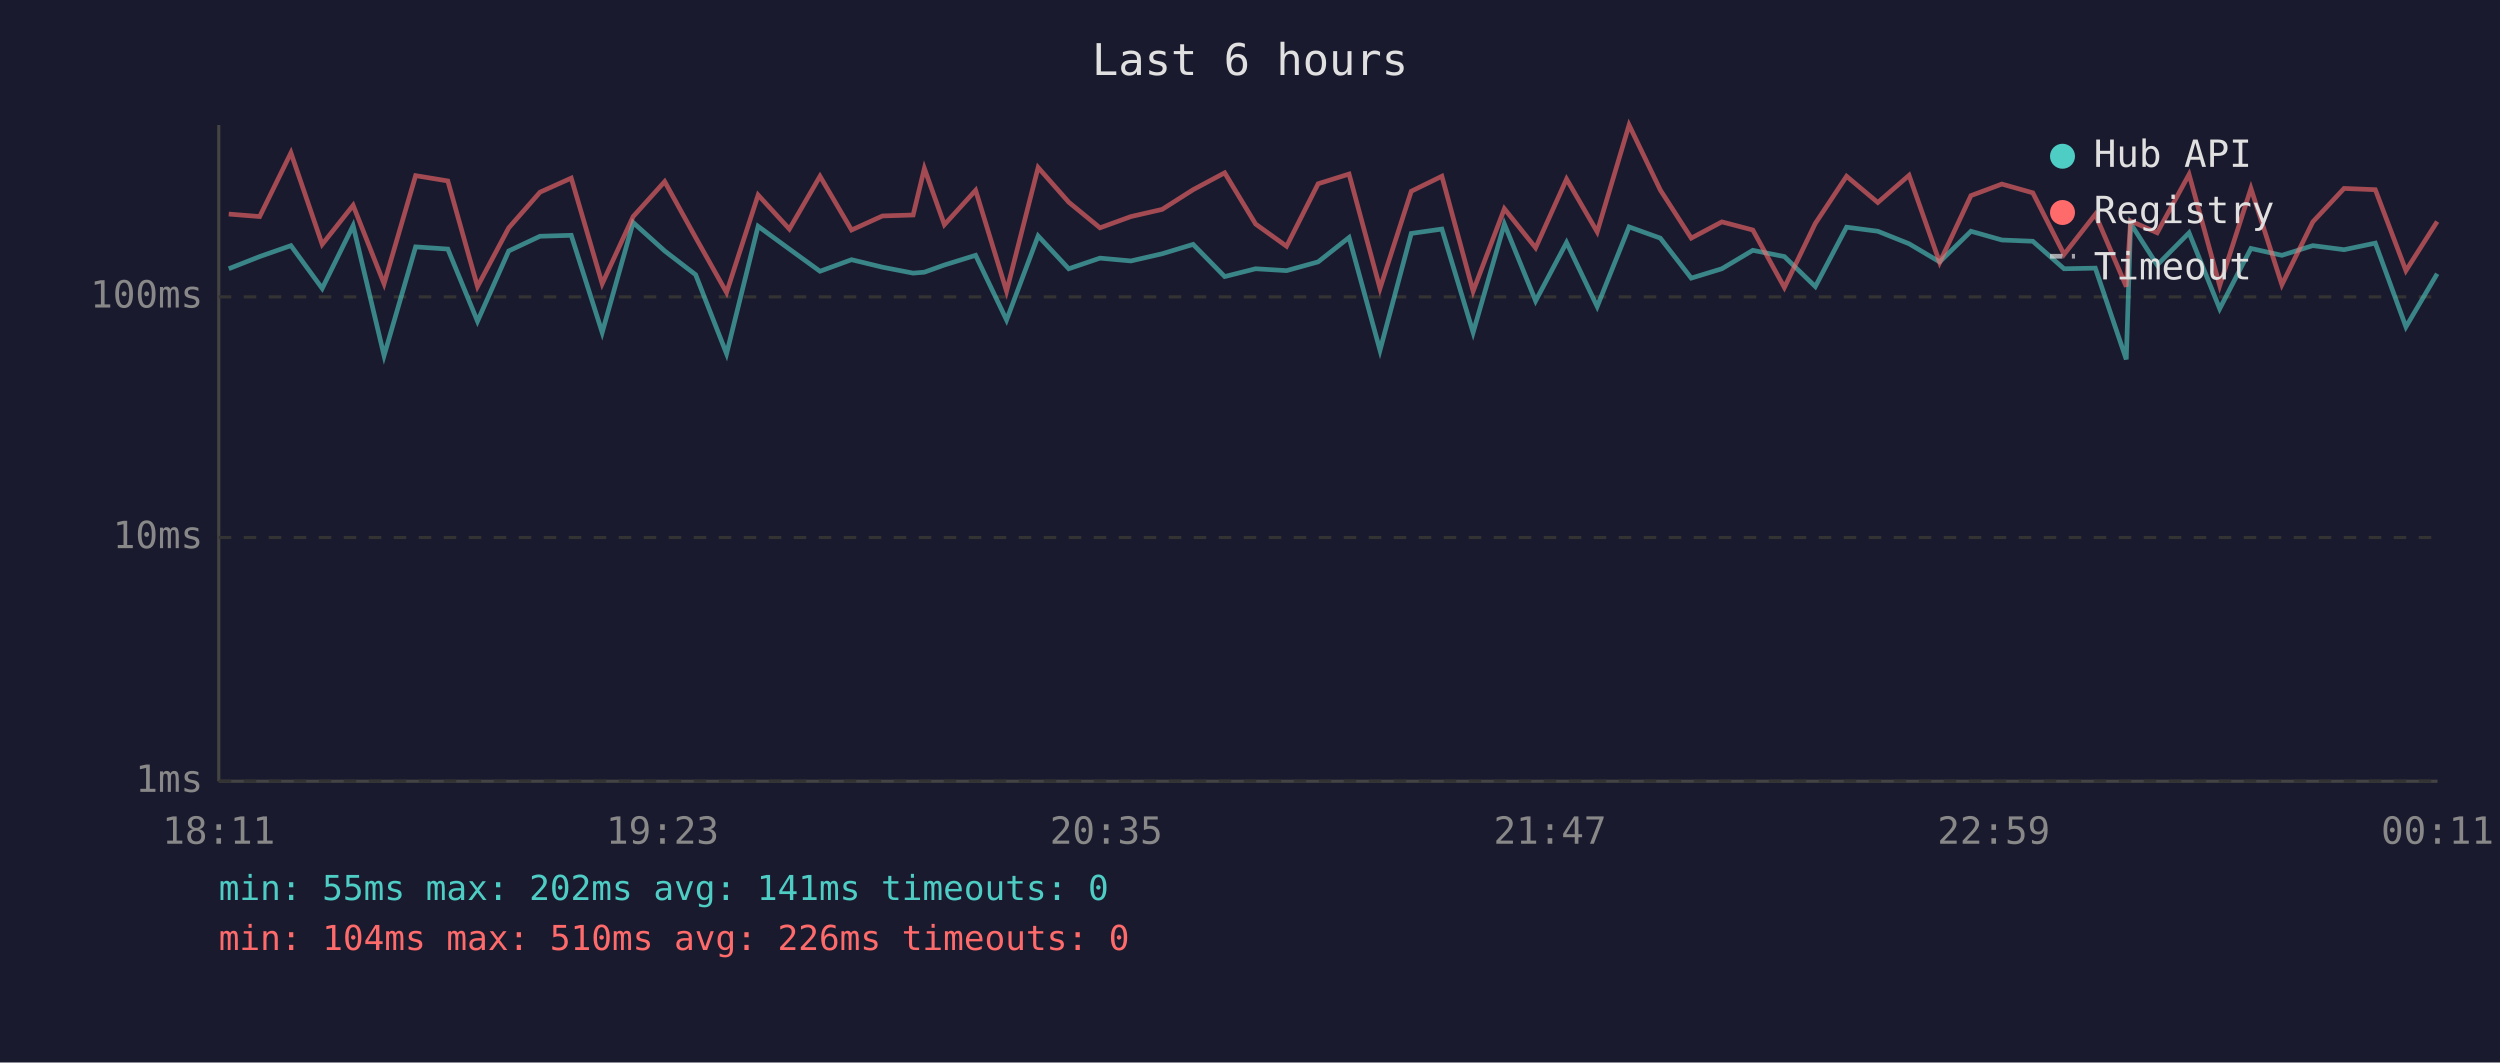
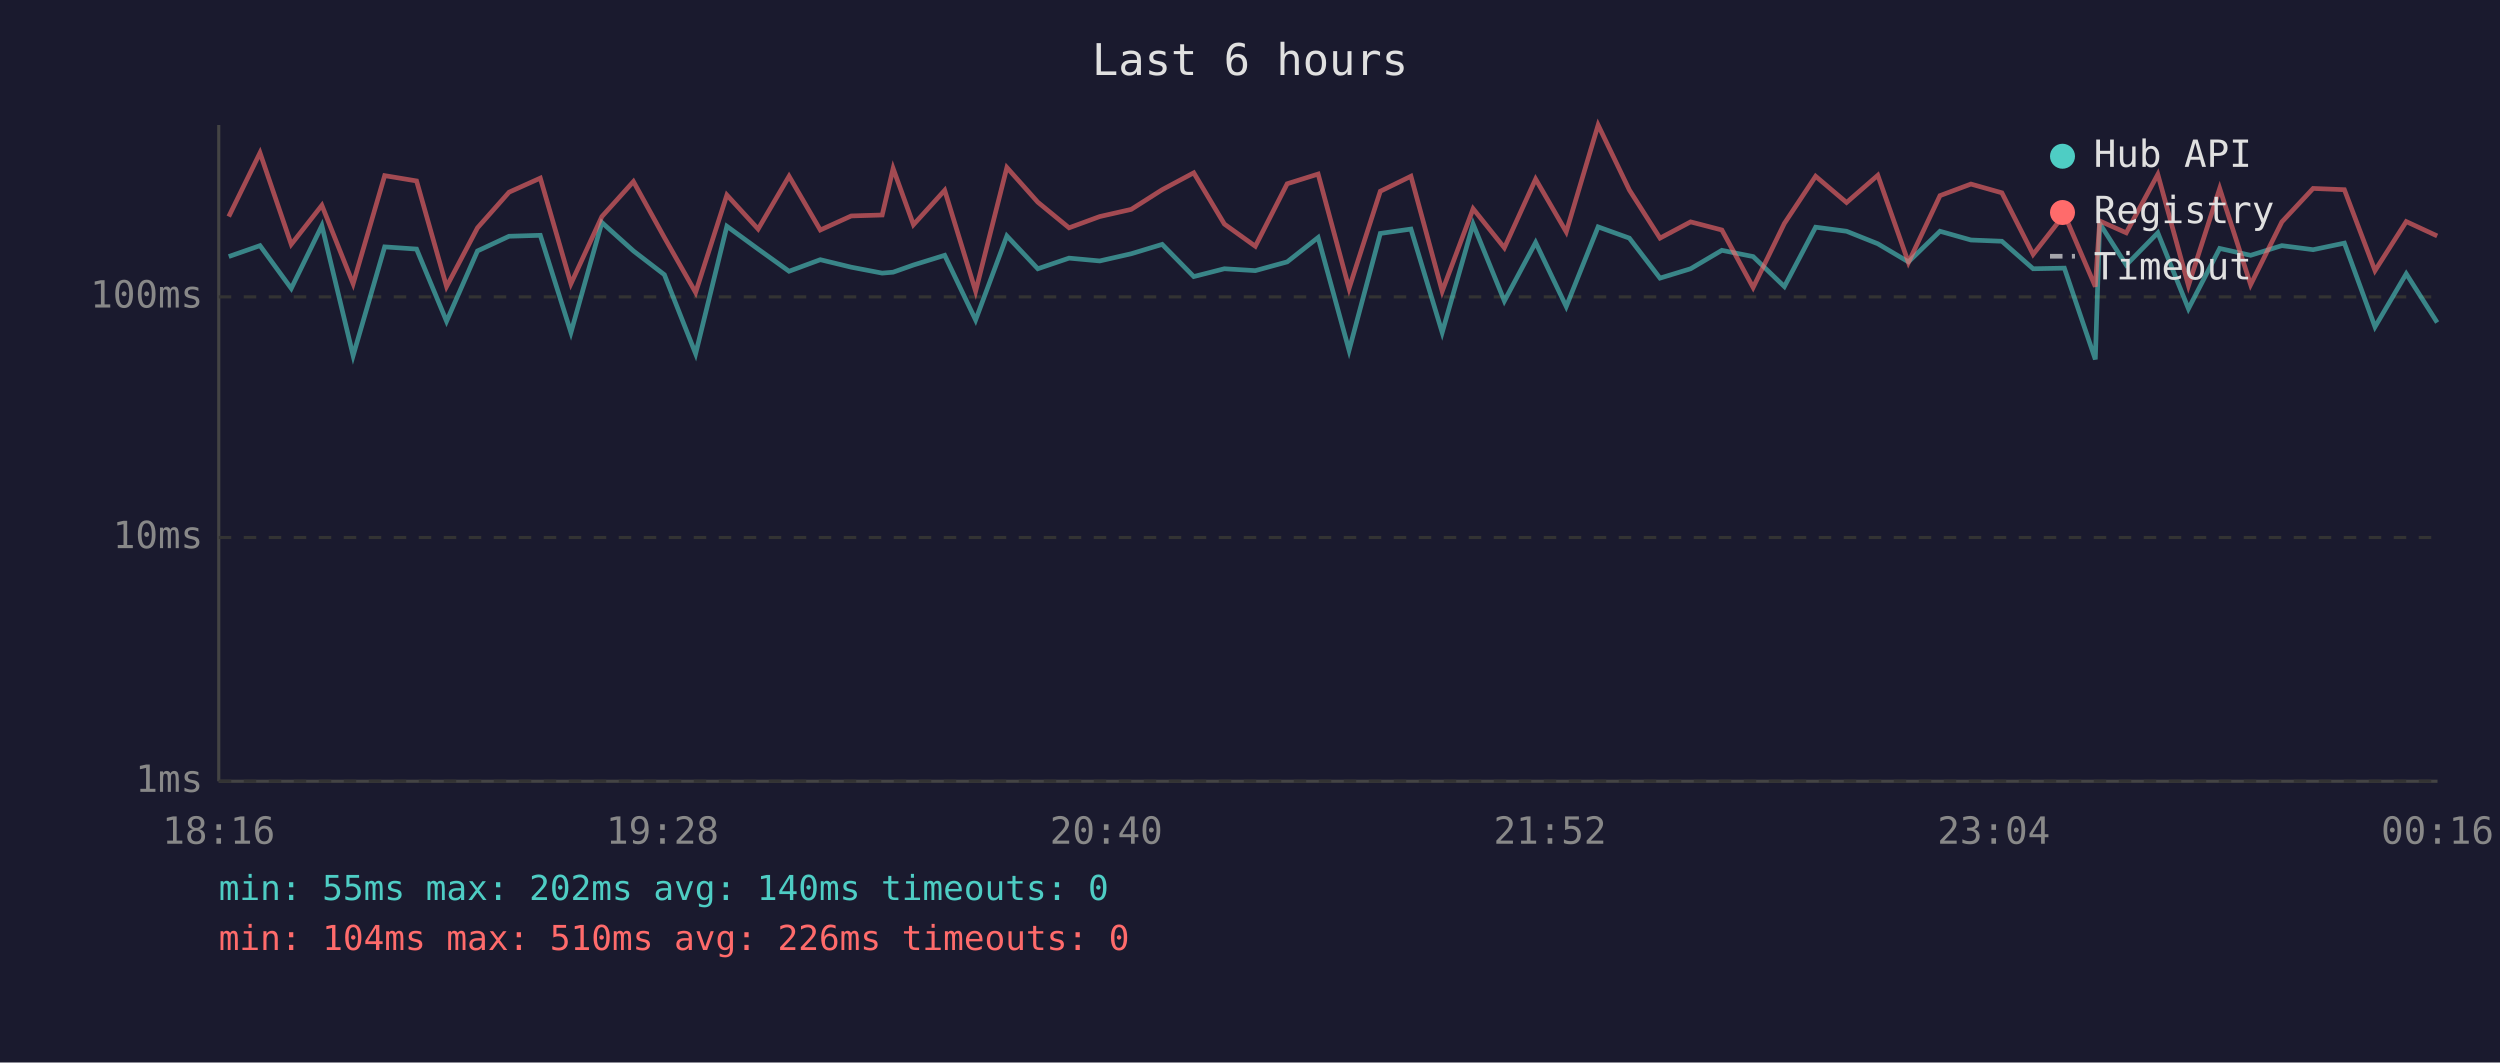
<svg xmlns="http://www.w3.org/2000/svg" viewBox="0 0 800 340" font-family="monospace" font-size="12">
  <rect width="800" height="340" fill="#1a1a2e" />
  <text x="400" y="24" fill="#e0e0e0" font-size="14" text-anchor="middle">Last 6 hours</text>
  <line x1="70" y1="40" x2="70" y2="250" stroke="#444" stroke-width="1" />
  <line x1="70" y1="250" x2="780" y2="250" stroke="#444" stroke-width="1" />
  <line x1="70" y1="250" x2="780" y2="250" stroke="#333" stroke-width="1" stroke-dasharray="4" />
  <text x="65" y="250" fill="#888" text-anchor="end" dominant-baseline="middle">1ms</text>
  <line x1="70" y1="172" x2="780" y2="172" stroke="#333" stroke-width="1" stroke-dasharray="4" />
  <text x="65" y="172" fill="#888" text-anchor="end" dominant-baseline="middle">10ms</text>
  <line x1="70" y1="95" x2="780" y2="95" stroke="#333" stroke-width="1" stroke-dasharray="4" />
  <text x="65" y="95" fill="#888" text-anchor="end" dominant-baseline="middle">100ms</text>
-   <text x="70" y="270" fill="#888" text-anchor="middle">18:11</text>
-   <text x="212" y="270" fill="#888" text-anchor="middle">19:23</text>
-   <text x="354" y="270" fill="#888" text-anchor="middle">20:35</text>
-   <text x="496" y="270" fill="#888" text-anchor="middle">21:47</text>
-   <text x="638" y="270" fill="#888" text-anchor="middle">22:59</text>
-   <text x="780" y="270" fill="#888" text-anchor="middle">00:11</text>
-   <polyline points="73.2,86.0 83.1,82.1 93.1,78.6 103.1,92.3 113.0,72.2 122.9,113.8 133.0,79.0 143.3,79.7 152.8,102.8 162.8,80.3 172.8,75.6 182.8,75.3 192.7,106.4 202.6,71.2 212.7,80.3 222.6,87.9 232.5,113.2 242.6,72.4 252.6,79.7 262.4,86.8 272.5,83.1 282.4,85.5 292.2,87.4 295.8,87.1 302.2,84.8 312.2,81.7 322.1,102.4 332.2,75.5 342.0,86.0 352.0,82.6 361.9,83.5 371.9,81.2 381.8,78.2 391.9,88.5 401.8,86.0 411.7,86.6 421.8,83.8 431.7,76.0 441.6,112.1 451.6,74.7 461.4,73.3 471.4,106.4 481.4,71.7 491.4,96.3 501.3,77.6 511.1,98.1 521.3,72.6 531.3,76.2 541.2,89.0 551.0,86.0 560.9,80.1 571.0,82.1 580.9,91.7 590.9,72.7 600.9,74.0 610.9,78.0 620.7,83.8 630.7,74.0 640.6,76.8 650.5,77.2 660.5,86.0 670.5,85.8 680.4,115.0 681.8,71.5 690.3,84.8 700.5,74.5 710.3,98.8 720.3,79.5 730.2,81.7 740.1,78.6 750.1,79.9 760.1,77.8 769.9,104.6 779.9,87.6" fill="none" stroke="#4ecdc4" stroke-width="1.5" opacity="0.6" />
-   <polyline points="73.2,68.5 83.1,69.3 93.1,48.9 103.1,78.2 113.0,65.7 122.9,90.8 133.0,56.2 143.3,57.9 152.8,91.7 162.8,72.9 172.8,61.5 182.8,57.0 192.7,90.8 202.6,69.3 212.7,58.1 222.6,76.0 232.5,93.6 242.6,62.4 252.6,73.3 262.4,56.4 272.5,73.6 282.4,69.1 292.2,68.8 295.8,53.9 302.2,71.9 312.2,60.9 322.1,93.2 332.2,53.6 342.0,64.7 352.0,72.9 361.9,69.3 371.9,67.0 381.8,60.7 391.9,55.3 401.8,71.7 411.7,78.8 421.8,58.8 431.7,55.7 441.6,92.3 451.6,61.2 461.4,56.4 471.4,93.2 481.4,66.8 491.4,79.3 501.3,57.3 511.1,74.2 521.3,40.0 531.3,60.8 541.2,76.2 551.0,71.0 560.9,73.6 571.0,92.0 580.9,71.5 590.9,56.4 600.9,64.8 610.9,56.1 620.7,84.0 630.7,62.6 640.6,58.9 650.5,61.7 660.5,81.4 670.5,68.6 680.4,91.7 681.8,70.7 690.3,74.5 700.5,55.8 710.3,91.4 720.3,60.3 730.2,91.1 740.1,71.0 750.1,60.3 760.1,60.7 769.9,86.6 779.9,70.9" fill="none" stroke="#ff6b6b" stroke-width="1.5" opacity="0.6" />
+   <text x="70" y="270" fill="#888" text-anchor="middle">18:16</text>
+   <text x="212" y="270" fill="#888" text-anchor="middle">19:28</text>
+   <text x="354" y="270" fill="#888" text-anchor="middle">20:40</text>
+   <text x="496" y="270" fill="#888" text-anchor="middle">21:52</text>
+   <text x="638" y="270" fill="#888" text-anchor="middle">23:04</text>
+   <text x="780" y="270" fill="#888" text-anchor="middle">00:16</text>
+   <polyline points="73.2,82.1 83.2,78.6 93.2,92.3 103.0,72.2 113.0,113.8 123.1,79.0 133.3,79.7 142.9,102.8 152.8,80.3 162.9,75.6 172.9,75.3 182.7,106.4 192.6,71.2 202.7,80.3 212.6,87.9 222.6,113.2 232.6,72.4 242.6,79.7 252.5,86.8 262.5,83.1 272.4,85.5 282.3,87.4 285.8,87.1 292.3,84.8 302.3,81.7 312.2,102.4 322.2,75.5 332.1,86.0 342.1,82.6 351.9,83.5 362.0,81.2 371.9,78.2 382.0,88.5 391.8,86.0 401.7,86.6 411.9,83.8 421.8,76.0 431.7,112.1 441.7,74.7 451.5,73.3 461.5,106.4 471.4,71.7 481.4,96.3 491.4,77.6 501.2,98.1 511.4,72.6 521.4,76.2 531.2,89.0 541.0,86.0 551.0,80.1 561.0,82.1 571.0,91.7 581.0,72.7 590.9,74.0 600.9,78.0 610.7,83.8 620.8,74.0 630.7,76.8 640.6,77.2 650.6,86.0 660.6,85.8 670.5,115.0 671.9,71.5 680.4,84.8 690.5,74.5 700.3,98.8 710.3,79.5 720.2,81.7 730.2,78.6 740.2,79.9 750.2,77.8 760.0,104.6 770.0,87.6 779.9,103.2" fill="none" stroke="#4ecdc4" stroke-width="1.5" opacity="0.6" />
+   <polyline points="73.2,69.3 83.2,48.9 93.2,78.2 103.0,65.7 113.0,90.8 123.1,56.2 133.3,57.9 142.9,91.7 152.8,72.9 162.9,61.5 172.9,57.0 182.7,90.8 192.6,69.3 202.7,58.1 212.6,76.0 222.6,93.6 232.6,62.4 242.6,73.3 252.5,56.4 262.5,73.6 272.4,69.1 282.3,68.8 285.8,53.9 292.3,71.9 302.3,60.9 312.2,93.2 322.2,53.6 332.1,64.7 342.1,72.9 351.9,69.3 362.0,67.0 371.9,60.7 382.0,55.3 391.8,71.7 401.7,78.8 411.9,58.8 421.8,55.7 431.7,92.3 441.7,61.2 451.5,56.4 461.5,93.2 471.4,66.8 481.4,79.3 491.4,57.3 501.2,74.2 511.4,40.0 521.4,60.8 531.2,76.2 541.0,71.0 551.0,73.6 561.0,92.0 571.0,71.5 581.0,56.4 590.9,64.8 600.9,56.1 610.7,84.0 620.8,62.6 630.7,58.9 640.6,61.7 650.6,81.4 660.6,68.6 670.5,91.7 671.9,70.7 680.4,74.5 690.5,55.8 700.3,91.4 710.3,60.3 720.2,91.1 730.2,71.0 740.2,60.3 750.2,60.7 760.0,86.6 770.0,70.9 779.9,75.5" fill="none" stroke="#ff6b6b" stroke-width="1.5" opacity="0.6" />
  <circle cx="660" cy="50" r="4" fill="#4ecdc4" />
  <text x="670" y="50" fill="#e0e0e0" dominant-baseline="middle">Hub API</text>
  <circle cx="660" cy="68" r="4" fill="#ff6b6b" />
  <text x="670" y="68" fill="#e0e0e0" dominant-baseline="middle">Registry</text>
  <line x1="656" y1="82" x2="664" y2="82" stroke="#e0e0e0" stroke-width="1.5" stroke-dasharray="4,3" opacity="0.7" />
  <text x="670" y="86" fill="#e0e0e0" dominant-baseline="middle">Timeout</text>
-   <text x="70" y="288" fill="#4ecdc4" font-size="11">min: 55ms  max: 202ms  avg: 141ms  timeouts: 0</text>
+   <text x="70" y="288" fill="#4ecdc4" font-size="11">min: 55ms  max: 202ms  avg: 140ms  timeouts: 0</text>
  <text x="70" y="304" fill="#ff6b6b" font-size="11">min: 104ms  max: 510ms  avg: 226ms  timeouts: 0</text>
</svg>
